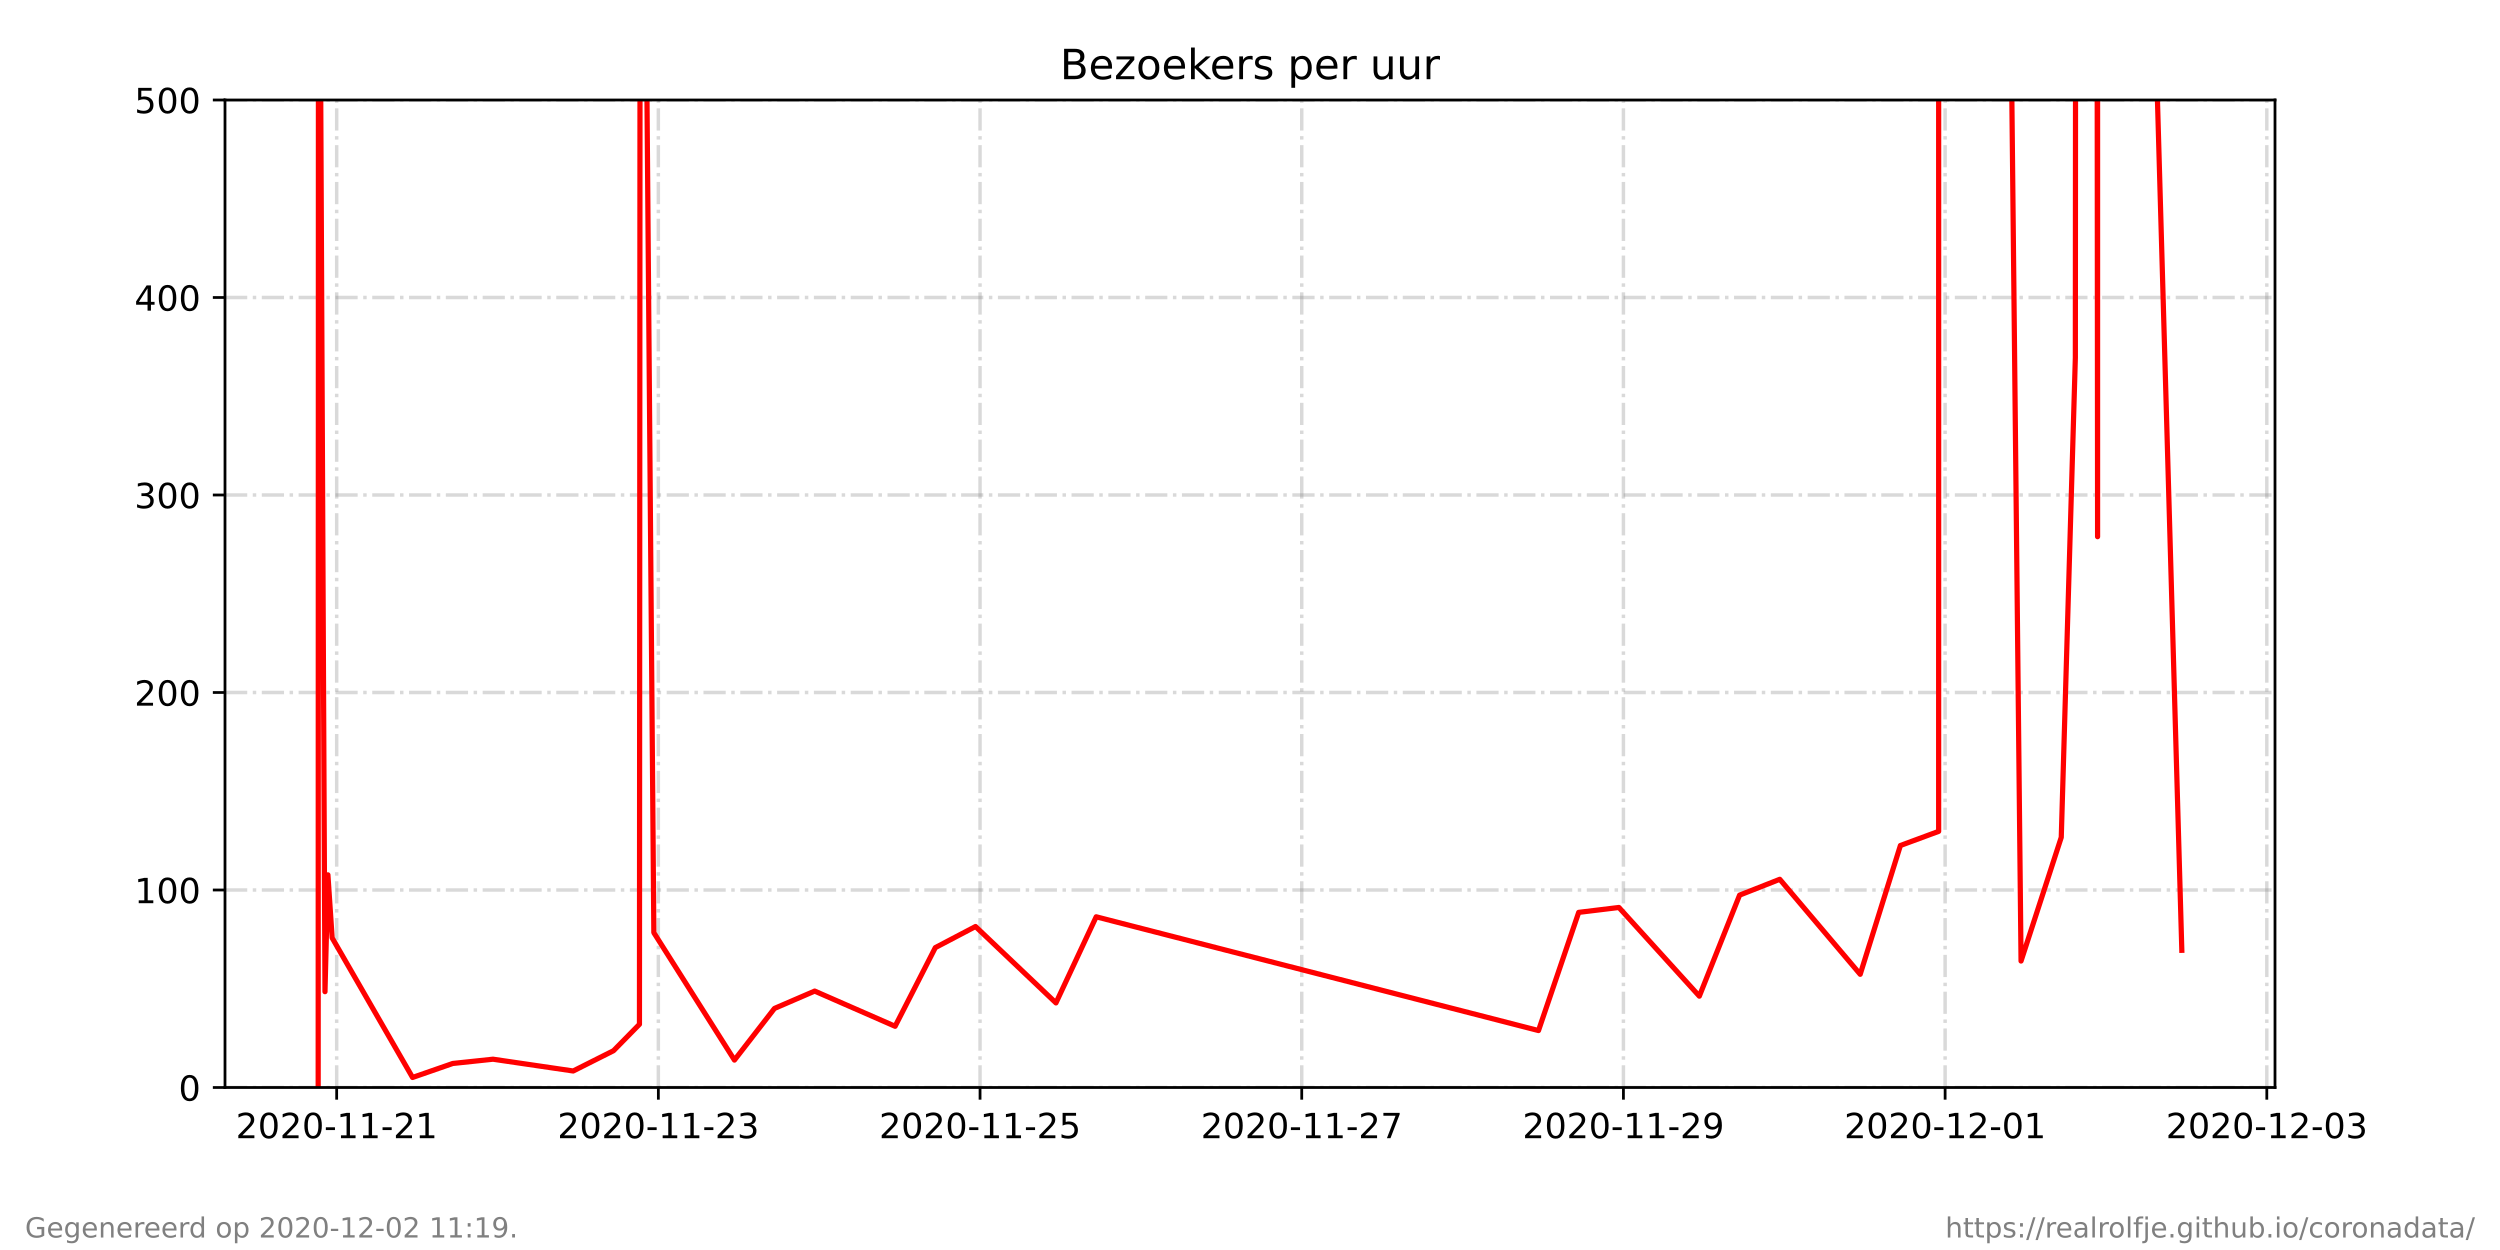
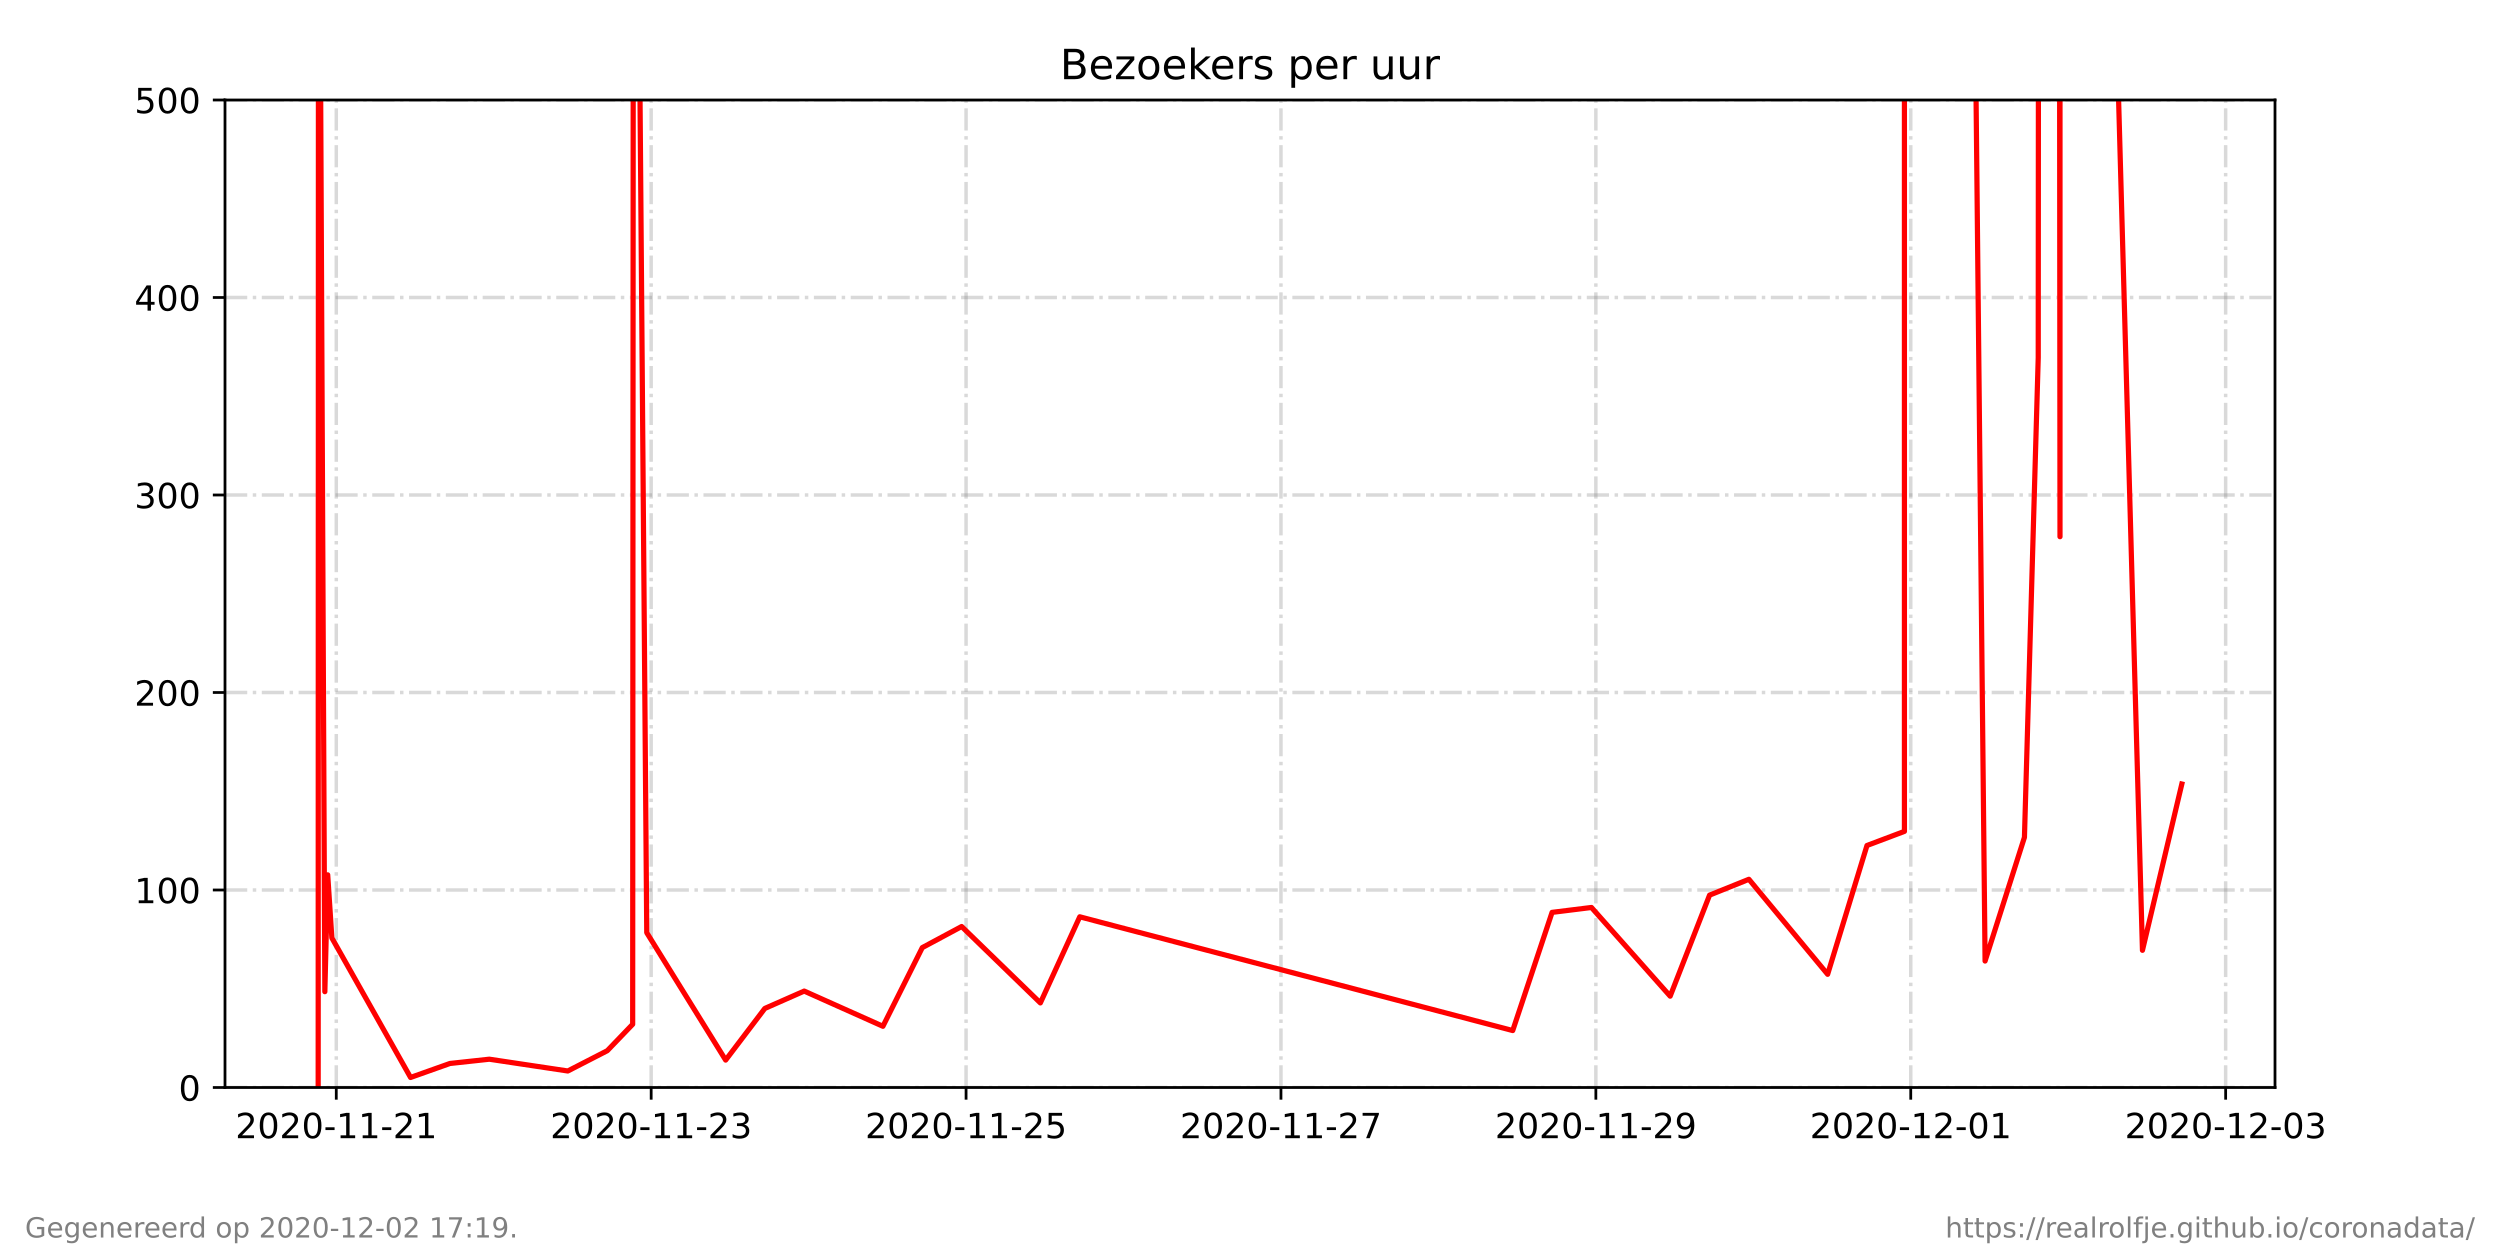
<svg xmlns="http://www.w3.org/2000/svg" xmlns:xlink="http://www.w3.org/1999/xlink" height="360pt" version="1.1" viewBox="0 0 720 360" width="720pt">
  <defs>
    <style type="text/css">*{stroke-linecap:butt;stroke-linejoin:round;}</style>
  </defs>
  <g id="figure_1">
    <g id="patch_1">
      <path d="M 0 360  L 720 360  L 720 0  L 0 0  z " style="fill:#ffffff;" />
    </g>
    <g id="axes_1">
      <g id="patch_2">
        <path d="M 64.8 313.2  L 655.2 313.2  L 655.2 28.8  L 64.8 28.8  z " style="fill:#ffffff;" />
      </g>
      <g id="matplotlib.axis_1">
        <g id="xtick_1">
          <g id="line2d_1">
-             <path clip-path="url(#pc86179810c)" d="M 96.96 313.2  L 96.96 28.8  " style="fill:none;stroke:#808080;stroke-dasharray:6.4,1.6,1,1.6;stroke-dashoffset:0;stroke-opacity:0.3;" />
+             <path clip-path="url(#pbe79a3953c)" d="M 96.847 313.2  L 96.847 28.8  " style="fill:none;stroke:#808080;stroke-dasharray:6.4,1.6,1,1.6;stroke-dashoffset:0;stroke-opacity:0.3;" />
          </g>
          <g id="line2d_2">
            <defs>
-               <path d="M 0 0  L 0 3.5  " id="m163eaca19a" style="stroke:#000000;stroke-width:0.8;" />
+               <path d="M 0 0  L 0 3.5  " id="m817ecec76d" style="stroke:#000000;stroke-width:0.8;" />
            </defs>
            <g>
-               <use style="stroke:#000000;stroke-width:0.8;" x="96.96" xlink:href="#m163eaca19a" y="313.2" />
+               <use style="stroke:#000000;stroke-width:0.8;" x="96.847" xlink:href="#m817ecec76d" y="313.2" />
            </g>
          </g>
          <g id="text_1">
-             <g transform="translate(67.90199 327.7984)scale(0.1 -0.1)">
+             <g transform="translate(67.78954 327.7984)scale(0.1 -0.1)">
              <defs>
                <path d="M 19.188 8.297  L 53.609 8.297  L 53.609 0  L 7.328 0  L 7.328 8.297  Q 12.938 14.109 22.625 23.891  Q 32.328 33.688 34.812 36.531  Q 39.547 41.844 41.422 45.531  Q 43.312 49.219 43.312 52.781  Q 43.312 58.594 39.234 62.25  Q 35.156 65.922 28.609 65.922  Q 23.969 65.922 18.812 64.312  Q 13.672 62.703 7.812 59.422  L 7.812 69.391  Q 13.766 71.781 18.938 73  Q 24.125 74.219 28.422 74.219  Q 39.75 74.219 46.484 68.547  Q 53.219 62.891 53.219 53.422  Q 53.219 48.922 51.531 44.891  Q 49.859 40.875 45.406 35.406  Q 44.188 33.984 37.641 27.219  Q 31.109 20.453 19.188 8.297  z " id="DejaVuSans-50" />
                <path d="M 31.781 66.406  Q 24.172 66.406 20.328 58.906  Q 16.5 51.422 16.5 36.375  Q 16.5 21.391 20.328 13.891  Q 24.172 6.391 31.781 6.391  Q 39.453 6.391 43.281 13.891  Q 47.125 21.391 47.125 36.375  Q 47.125 51.422 43.281 58.906  Q 39.453 66.406 31.781 66.406  z M 31.781 74.219  Q 44.047 74.219 50.516 64.516  Q 56.984 54.828 56.984 36.375  Q 56.984 17.969 50.516 8.266  Q 44.047 -1.422 31.781 -1.422  Q 19.531 -1.422 13.062 8.266  Q 6.594 17.969 6.594 36.375  Q 6.594 54.828 13.062 64.516  Q 19.531 74.219 31.781 74.219  z " id="DejaVuSans-48" />
                <path d="M 4.891 31.391  L 31.203 31.391  L 31.203 23.391  L 4.891 23.391  z " id="DejaVuSans-45" />
                <path d="M 12.406 8.297  L 28.516 8.297  L 28.516 63.922  L 10.984 60.406  L 10.984 69.391  L 28.422 72.906  L 38.281 72.906  L 38.281 8.297  L 54.391 8.297  L 54.391 0  L 12.406 0  z " id="DejaVuSans-49" />
              </defs>
              <use xlink:href="#DejaVuSans-50" />
              <use x="63.623" xlink:href="#DejaVuSans-48" />
              <use x="127.246" xlink:href="#DejaVuSans-50" />
              <use x="190.869" xlink:href="#DejaVuSans-48" />
              <use x="254.492" xlink:href="#DejaVuSans-45" />
              <use x="290.576" xlink:href="#DejaVuSans-49" />
              <use x="354.199" xlink:href="#DejaVuSans-49" />
              <use x="417.822" xlink:href="#DejaVuSans-45" />
              <use x="453.906" xlink:href="#DejaVuSans-50" />
              <use x="517.529" xlink:href="#DejaVuSans-49" />
            </g>
          </g>
        </g>
        <g id="xtick_2">
          <g id="line2d_3">
-             <path clip-path="url(#pc86179810c)" d="M 189.607 313.2  L 189.607 28.8  " style="fill:none;stroke:#808080;stroke-dasharray:6.4,1.6,1,1.6;stroke-dashoffset:0;stroke-opacity:0.3;" />
+             <path clip-path="url(#pbe79a3953c)" d="M 187.537 313.2  L 187.537 28.8  " style="fill:none;stroke:#808080;stroke-dasharray:6.4,1.6,1,1.6;stroke-dashoffset:0;stroke-opacity:0.3;" />
          </g>
          <g id="line2d_4">
            <g>
-               <use style="stroke:#000000;stroke-width:0.8;" x="189.607" xlink:href="#m163eaca19a" y="313.2" />
+               <use style="stroke:#000000;stroke-width:0.8;" x="187.537" xlink:href="#m817ecec76d" y="313.2" />
            </g>
          </g>
          <g id="text_2">
-             <g transform="translate(160.5488 327.7984)scale(0.1 -0.1)">
+             <g transform="translate(158.4793 327.7984)scale(0.1 -0.1)">
              <defs>
                <path d="M 40.578 39.312  Q 47.656 37.797 51.625 33  Q 55.609 28.219 55.609 21.188  Q 55.609 10.406 48.188 4.484  Q 40.766 -1.422 27.094 -1.422  Q 22.516 -1.422 17.656 -0.516  Q 12.797 0.391 7.625 2.203  L 7.625 11.719  Q 11.719 9.328 16.594 8.109  Q 21.484 6.891 26.812 6.891  Q 36.078 6.891 40.938 10.547  Q 45.797 14.203 45.797 21.188  Q 45.797 27.641 41.281 31.266  Q 36.766 34.906 28.719 34.906  L 20.219 34.906  L 20.219 43.016  L 29.109 43.016  Q 36.375 43.016 40.234 45.922  Q 44.094 48.828 44.094 54.297  Q 44.094 59.906 40.109 62.906  Q 36.141 65.922 28.719 65.922  Q 24.656 65.922 20.016 65.031  Q 15.375 64.156 9.812 62.312  L 9.812 71.094  Q 15.438 72.656 20.344 73.438  Q 25.25 74.219 29.594 74.219  Q 40.828 74.219 47.359 69.109  Q 53.906 64.016 53.906 55.328  Q 53.906 49.266 50.438 45.094  Q 46.969 40.922 40.578 39.312  z " id="DejaVuSans-51" />
              </defs>
              <use xlink:href="#DejaVuSans-50" />
              <use x="63.623" xlink:href="#DejaVuSans-48" />
              <use x="127.246" xlink:href="#DejaVuSans-50" />
              <use x="190.869" xlink:href="#DejaVuSans-48" />
              <use x="254.492" xlink:href="#DejaVuSans-45" />
              <use x="290.576" xlink:href="#DejaVuSans-49" />
              <use x="354.199" xlink:href="#DejaVuSans-49" />
              <use x="417.822" xlink:href="#DejaVuSans-45" />
              <use x="453.906" xlink:href="#DejaVuSans-50" />
              <use x="517.529" xlink:href="#DejaVuSans-51" />
            </g>
          </g>
        </g>
        <g id="xtick_3">
          <g id="line2d_5">
-             <path clip-path="url(#pc86179810c)" d="M 282.253 313.2  L 282.253 28.8  " style="fill:none;stroke:#808080;stroke-dasharray:6.4,1.6,1,1.6;stroke-dashoffset:0;stroke-opacity:0.3;" />
+             <path clip-path="url(#pbe79a3953c)" d="M 278.227 313.2  L 278.227 28.8  " style="fill:none;stroke:#808080;stroke-dasharray:6.4,1.6,1,1.6;stroke-dashoffset:0;stroke-opacity:0.3;" />
          </g>
          <g id="line2d_6">
            <g>
-               <use style="stroke:#000000;stroke-width:0.8;" x="282.253" xlink:href="#m163eaca19a" y="313.2" />
+               <use style="stroke:#000000;stroke-width:0.8;" x="278.227" xlink:href="#m817ecec76d" y="313.2" />
            </g>
          </g>
          <g id="text_3">
-             <g transform="translate(253.1956 327.7984)scale(0.1 -0.1)">
+             <g transform="translate(249.169 327.7984)scale(0.1 -0.1)">
              <defs>
                <path d="M 10.797 72.906  L 49.516 72.906  L 49.516 64.594  L 19.828 64.594  L 19.828 46.734  Q 21.969 47.469 24.109 47.828  Q 26.266 48.188 28.422 48.188  Q 40.625 48.188 47.75 41.5  Q 54.891 34.812 54.891 23.391  Q 54.891 11.625 47.562 5.094  Q 40.234 -1.422 26.906 -1.422  Q 22.312 -1.422 17.547 -0.641  Q 12.797 0.141 7.719 1.703  L 7.719 11.625  Q 12.109 9.234 16.797 8.062  Q 21.484 6.891 26.703 6.891  Q 35.156 6.891 40.078 11.328  Q 45.016 15.766 45.016 23.391  Q 45.016 31 40.078 35.438  Q 35.156 39.891 26.703 39.891  Q 22.75 39.891 18.812 39.016  Q 14.891 38.141 10.797 36.281  z " id="DejaVuSans-53" />
              </defs>
              <use xlink:href="#DejaVuSans-50" />
              <use x="63.623" xlink:href="#DejaVuSans-48" />
              <use x="127.246" xlink:href="#DejaVuSans-50" />
              <use x="190.869" xlink:href="#DejaVuSans-48" />
              <use x="254.492" xlink:href="#DejaVuSans-45" />
              <use x="290.576" xlink:href="#DejaVuSans-49" />
              <use x="354.199" xlink:href="#DejaVuSans-49" />
              <use x="417.822" xlink:href="#DejaVuSans-45" />
              <use x="453.906" xlink:href="#DejaVuSans-50" />
              <use x="517.529" xlink:href="#DejaVuSans-53" />
            </g>
          </g>
        </g>
        <g id="xtick_4">
          <g id="line2d_7">
-             <path clip-path="url(#pc86179810c)" d="M 374.9 313.2  L 374.9 28.8  " style="fill:none;stroke:#808080;stroke-dasharray:6.4,1.6,1,1.6;stroke-dashoffset:0;stroke-opacity:0.3;" />
+             <path clip-path="url(#pbe79a3953c)" d="M 368.917 313.2  L 368.917 28.8  " style="fill:none;stroke:#808080;stroke-dasharray:6.4,1.6,1,1.6;stroke-dashoffset:0;stroke-opacity:0.3;" />
          </g>
          <g id="line2d_8">
            <g>
-               <use style="stroke:#000000;stroke-width:0.8;" x="374.9" xlink:href="#m163eaca19a" y="313.2" />
+               <use style="stroke:#000000;stroke-width:0.8;" x="368.917" xlink:href="#m817ecec76d" y="313.2" />
            </g>
          </g>
          <g id="text_4">
-             <g transform="translate(345.8423 327.7984)scale(0.1 -0.1)">
+             <g transform="translate(339.8587 327.7984)scale(0.1 -0.1)">
              <defs>
                <path d="M 8.203 72.906  L 55.078 72.906  L 55.078 68.703  L 28.609 0  L 18.312 0  L 43.219 64.594  L 8.203 64.594  z " id="DejaVuSans-55" />
              </defs>
              <use xlink:href="#DejaVuSans-50" />
              <use x="63.623" xlink:href="#DejaVuSans-48" />
              <use x="127.246" xlink:href="#DejaVuSans-50" />
              <use x="190.869" xlink:href="#DejaVuSans-48" />
              <use x="254.492" xlink:href="#DejaVuSans-45" />
              <use x="290.576" xlink:href="#DejaVuSans-49" />
              <use x="354.199" xlink:href="#DejaVuSans-49" />
              <use x="417.822" xlink:href="#DejaVuSans-45" />
              <use x="453.906" xlink:href="#DejaVuSans-50" />
              <use x="517.529" xlink:href="#DejaVuSans-55" />
            </g>
          </g>
        </g>
        <g id="xtick_5">
          <g id="line2d_9">
-             <path clip-path="url(#pc86179810c)" d="M 467.547 313.2  L 467.547 28.8  " style="fill:none;stroke:#808080;stroke-dasharray:6.4,1.6,1,1.6;stroke-dashoffset:0;stroke-opacity:0.3;" />
+             <path clip-path="url(#pbe79a3953c)" d="M 459.606 313.2  L 459.606 28.8  " style="fill:none;stroke:#808080;stroke-dasharray:6.4,1.6,1,1.6;stroke-dashoffset:0;stroke-opacity:0.3;" />
          </g>
          <g id="line2d_10">
            <g>
-               <use style="stroke:#000000;stroke-width:0.8;" x="467.547" xlink:href="#m163eaca19a" y="313.2" />
+               <use style="stroke:#000000;stroke-width:0.8;" x="459.606" xlink:href="#m817ecec76d" y="313.2" />
            </g>
          </g>
          <g id="text_5">
-             <g transform="translate(438.4891 327.7984)scale(0.1 -0.1)">
+             <g transform="translate(430.5484 327.7984)scale(0.1 -0.1)">
              <defs>
                <path d="M 10.984 1.516  L 10.984 10.5  Q 14.703 8.734 18.5 7.812  Q 22.312 6.891 25.984 6.891  Q 35.75 6.891 40.891 13.453  Q 46.047 20.016 46.781 33.406  Q 43.953 29.203 39.594 26.953  Q 35.25 24.703 29.984 24.703  Q 19.047 24.703 12.672 31.312  Q 6.297 37.938 6.297 49.422  Q 6.297 60.641 12.938 67.422  Q 19.578 74.219 30.609 74.219  Q 43.266 74.219 49.922 64.516  Q 56.594 54.828 56.594 36.375  Q 56.594 19.141 48.406 8.859  Q 40.234 -1.422 26.422 -1.422  Q 22.703 -1.422 18.891 -0.688  Q 15.094 0.047 10.984 1.516  z M 30.609 32.422  Q 37.25 32.422 41.125 36.953  Q 45.016 41.5 45.016 49.422  Q 45.016 57.281 41.125 61.844  Q 37.25 66.406 30.609 66.406  Q 23.969 66.406 20.094 61.844  Q 16.219 57.281 16.219 49.422  Q 16.219 41.5 20.094 36.953  Q 23.969 32.422 30.609 32.422  z " id="DejaVuSans-57" />
              </defs>
              <use xlink:href="#DejaVuSans-50" />
              <use x="63.623" xlink:href="#DejaVuSans-48" />
              <use x="127.246" xlink:href="#DejaVuSans-50" />
              <use x="190.869" xlink:href="#DejaVuSans-48" />
              <use x="254.492" xlink:href="#DejaVuSans-45" />
              <use x="290.576" xlink:href="#DejaVuSans-49" />
              <use x="354.199" xlink:href="#DejaVuSans-49" />
              <use x="417.822" xlink:href="#DejaVuSans-45" />
              <use x="453.906" xlink:href="#DejaVuSans-50" />
              <use x="517.529" xlink:href="#DejaVuSans-57" />
            </g>
          </g>
        </g>
        <g id="xtick_6">
          <g id="line2d_11">
-             <path clip-path="url(#pc86179810c)" d="M 560.194 313.2  L 560.194 28.8  " style="fill:none;stroke:#808080;stroke-dasharray:6.4,1.6,1,1.6;stroke-dashoffset:0;stroke-opacity:0.3;" />
+             <path clip-path="url(#pbe79a3953c)" d="M 550.296 313.2  L 550.296 28.8  " style="fill:none;stroke:#808080;stroke-dasharray:6.4,1.6,1,1.6;stroke-dashoffset:0;stroke-opacity:0.3;" />
          </g>
          <g id="line2d_12">
            <g>
-               <use style="stroke:#000000;stroke-width:0.8;" x="560.194" xlink:href="#m163eaca19a" y="313.2" />
+               <use style="stroke:#000000;stroke-width:0.8;" x="550.296" xlink:href="#m817ecec76d" y="313.2" />
            </g>
          </g>
          <g id="text_6">
-             <g transform="translate(531.1359 327.7984)scale(0.1 -0.1)">
+             <g transform="translate(521.2381 327.7984)scale(0.1 -0.1)">
              <use xlink:href="#DejaVuSans-50" />
              <use x="63.623" xlink:href="#DejaVuSans-48" />
              <use x="127.246" xlink:href="#DejaVuSans-50" />
              <use x="190.869" xlink:href="#DejaVuSans-48" />
              <use x="254.492" xlink:href="#DejaVuSans-45" />
              <use x="290.576" xlink:href="#DejaVuSans-49" />
              <use x="354.199" xlink:href="#DejaVuSans-50" />
              <use x="417.822" xlink:href="#DejaVuSans-45" />
              <use x="453.906" xlink:href="#DejaVuSans-48" />
              <use x="517.529" xlink:href="#DejaVuSans-49" />
            </g>
          </g>
        </g>
        <g id="xtick_7">
          <g id="line2d_13">
-             <path clip-path="url(#pc86179810c)" d="M 652.841 313.2  L 652.841 28.8  " style="fill:none;stroke:#808080;stroke-dasharray:6.4,1.6,1,1.6;stroke-dashoffset:0;stroke-opacity:0.3;" />
+             <path clip-path="url(#pbe79a3953c)" d="M 640.986 313.2  L 640.986 28.8  " style="fill:none;stroke:#808080;stroke-dasharray:6.4,1.6,1,1.6;stroke-dashoffset:0;stroke-opacity:0.3;" />
          </g>
          <g id="line2d_14">
            <g>
-               <use style="stroke:#000000;stroke-width:0.8;" x="652.841" xlink:href="#m163eaca19a" y="313.2" />
+               <use style="stroke:#000000;stroke-width:0.8;" x="640.986" xlink:href="#m817ecec76d" y="313.2" />
            </g>
          </g>
          <g id="text_7">
-             <g transform="translate(623.7827 327.7984)scale(0.1 -0.1)">
+             <g transform="translate(611.9279 327.7984)scale(0.1 -0.1)">
              <use xlink:href="#DejaVuSans-50" />
              <use x="63.623" xlink:href="#DejaVuSans-48" />
              <use x="127.246" xlink:href="#DejaVuSans-50" />
              <use x="190.869" xlink:href="#DejaVuSans-48" />
              <use x="254.492" xlink:href="#DejaVuSans-45" />
              <use x="290.576" xlink:href="#DejaVuSans-49" />
              <use x="354.199" xlink:href="#DejaVuSans-50" />
              <use x="417.822" xlink:href="#DejaVuSans-45" />
              <use x="453.906" xlink:href="#DejaVuSans-48" />
              <use x="517.529" xlink:href="#DejaVuSans-51" />
            </g>
          </g>
        </g>
      </g>
      <g id="matplotlib.axis_2">
        <g id="ytick_1">
          <g id="line2d_15">
-             <path clip-path="url(#pc86179810c)" d="M 64.8 313.2  L 655.2 313.2  " style="fill:none;stroke:#808080;stroke-dasharray:6.4,1.6,1,1.6;stroke-dashoffset:0;stroke-opacity:0.3;" />
+             <path clip-path="url(#pbe79a3953c)" d="M 64.8 313.2  L 655.2 313.2  " style="fill:none;stroke:#808080;stroke-dasharray:6.4,1.6,1,1.6;stroke-dashoffset:0;stroke-opacity:0.3;" />
          </g>
          <g id="line2d_16">
            <defs>
-               <path d="M 0 0  L -3.5 0  " id="mff7600e79d" style="stroke:#000000;stroke-width:0.8;" />
+               <path d="M 0 0  L -3.5 0  " id="mf3dcb0969e" style="stroke:#000000;stroke-width:0.8;" />
            </defs>
            <g>
-               <use style="stroke:#000000;stroke-width:0.8;" x="64.8" xlink:href="#mff7600e79d" y="313.2" />
+               <use style="stroke:#000000;stroke-width:0.8;" x="64.8" xlink:href="#mf3dcb0969e" y="313.2" />
            </g>
          </g>
          <g id="text_8">
            <g transform="translate(51.4375 316.9992)scale(0.1 -0.1)">
              <use xlink:href="#DejaVuSans-48" />
            </g>
          </g>
        </g>
        <g id="ytick_2">
          <g id="line2d_17">
-             <path clip-path="url(#pc86179810c)" d="M 64.8 256.32  L 655.2 256.32  " style="fill:none;stroke:#808080;stroke-dasharray:6.4,1.6,1,1.6;stroke-dashoffset:0;stroke-opacity:0.3;" />
+             <path clip-path="url(#pbe79a3953c)" d="M 64.8 256.32  L 655.2 256.32  " style="fill:none;stroke:#808080;stroke-dasharray:6.4,1.6,1,1.6;stroke-dashoffset:0;stroke-opacity:0.3;" />
          </g>
          <g id="line2d_18">
            <g>
-               <use style="stroke:#000000;stroke-width:0.8;" x="64.8" xlink:href="#mff7600e79d" y="256.32" />
+               <use style="stroke:#000000;stroke-width:0.8;" x="64.8" xlink:href="#mf3dcb0969e" y="256.32" />
            </g>
          </g>
          <g id="text_9">
            <g transform="translate(38.7125 260.1192)scale(0.1 -0.1)">
              <use xlink:href="#DejaVuSans-49" />
              <use x="63.623" xlink:href="#DejaVuSans-48" />
              <use x="127.246" xlink:href="#DejaVuSans-48" />
            </g>
          </g>
        </g>
        <g id="ytick_3">
          <g id="line2d_19">
-             <path clip-path="url(#pc86179810c)" d="M 64.8 199.44  L 655.2 199.44  " style="fill:none;stroke:#808080;stroke-dasharray:6.4,1.6,1,1.6;stroke-dashoffset:0;stroke-opacity:0.3;" />
+             <path clip-path="url(#pbe79a3953c)" d="M 64.8 199.44  L 655.2 199.44  " style="fill:none;stroke:#808080;stroke-dasharray:6.4,1.6,1,1.6;stroke-dashoffset:0;stroke-opacity:0.3;" />
          </g>
          <g id="line2d_20">
            <g>
-               <use style="stroke:#000000;stroke-width:0.8;" x="64.8" xlink:href="#mff7600e79d" y="199.44" />
+               <use style="stroke:#000000;stroke-width:0.8;" x="64.8" xlink:href="#mf3dcb0969e" y="199.44" />
            </g>
          </g>
          <g id="text_10">
            <g transform="translate(38.7125 203.2392)scale(0.1 -0.1)">
              <use xlink:href="#DejaVuSans-50" />
              <use x="63.623" xlink:href="#DejaVuSans-48" />
              <use x="127.246" xlink:href="#DejaVuSans-48" />
            </g>
          </g>
        </g>
        <g id="ytick_4">
          <g id="line2d_21">
-             <path clip-path="url(#pc86179810c)" d="M 64.8 142.56  L 655.2 142.56  " style="fill:none;stroke:#808080;stroke-dasharray:6.4,1.6,1,1.6;stroke-dashoffset:0;stroke-opacity:0.3;" />
+             <path clip-path="url(#pbe79a3953c)" d="M 64.8 142.56  L 655.2 142.56  " style="fill:none;stroke:#808080;stroke-dasharray:6.4,1.6,1,1.6;stroke-dashoffset:0;stroke-opacity:0.3;" />
          </g>
          <g id="line2d_22">
            <g>
-               <use style="stroke:#000000;stroke-width:0.8;" x="64.8" xlink:href="#mff7600e79d" y="142.56" />
+               <use style="stroke:#000000;stroke-width:0.8;" x="64.8" xlink:href="#mf3dcb0969e" y="142.56" />
            </g>
          </g>
          <g id="text_11">
            <g transform="translate(38.7125 146.3592)scale(0.1 -0.1)">
              <use xlink:href="#DejaVuSans-51" />
              <use x="63.623" xlink:href="#DejaVuSans-48" />
              <use x="127.246" xlink:href="#DejaVuSans-48" />
            </g>
          </g>
        </g>
        <g id="ytick_5">
          <g id="line2d_23">
-             <path clip-path="url(#pc86179810c)" d="M 64.8 85.68  L 655.2 85.68  " style="fill:none;stroke:#808080;stroke-dasharray:6.4,1.6,1,1.6;stroke-dashoffset:0;stroke-opacity:0.3;" />
+             <path clip-path="url(#pbe79a3953c)" d="M 64.8 85.68  L 655.2 85.68  " style="fill:none;stroke:#808080;stroke-dasharray:6.4,1.6,1,1.6;stroke-dashoffset:0;stroke-opacity:0.3;" />
          </g>
          <g id="line2d_24">
            <g>
-               <use style="stroke:#000000;stroke-width:0.8;" x="64.8" xlink:href="#mff7600e79d" y="85.68" />
+               <use style="stroke:#000000;stroke-width:0.8;" x="64.8" xlink:href="#mf3dcb0969e" y="85.68" />
            </g>
          </g>
          <g id="text_12">
            <g transform="translate(38.7125 89.47922)scale(0.1 -0.1)">
              <defs>
                <path d="M 37.797 64.312  L 12.891 25.391  L 37.797 25.391  z M 35.203 72.906  L 47.609 72.906  L 47.609 25.391  L 58.016 25.391  L 58.016 17.188  L 47.609 17.188  L 47.609 0  L 37.797 0  L 37.797 17.188  L 4.891 17.188  L 4.891 26.703  z " id="DejaVuSans-52" />
              </defs>
              <use xlink:href="#DejaVuSans-52" />
              <use x="63.623" xlink:href="#DejaVuSans-48" />
              <use x="127.246" xlink:href="#DejaVuSans-48" />
            </g>
          </g>
        </g>
        <g id="ytick_6">
          <g id="line2d_25">
-             <path clip-path="url(#pc86179810c)" d="M 64.8 28.8  L 655.2 28.8  " style="fill:none;stroke:#808080;stroke-dasharray:6.4,1.6,1,1.6;stroke-dashoffset:0;stroke-opacity:0.3;" />
+             <path clip-path="url(#pbe79a3953c)" d="M 64.8 28.8  L 655.2 28.8  " style="fill:none;stroke:#808080;stroke-dasharray:6.4,1.6,1,1.6;stroke-dashoffset:0;stroke-opacity:0.3;" />
          </g>
          <g id="line2d_26">
            <g>
-               <use style="stroke:#000000;stroke-width:0.8;" x="64.8" xlink:href="#mff7600e79d" y="28.8" />
+               <use style="stroke:#000000;stroke-width:0.8;" x="64.8" xlink:href="#mf3dcb0969e" y="28.8" />
            </g>
          </g>
          <g id="text_13">
            <g transform="translate(38.7125 32.59922)scale(0.1 -0.1)">
              <use xlink:href="#DejaVuSans-53" />
              <use x="63.623" xlink:href="#DejaVuSans-48" />
              <use x="127.246" xlink:href="#DejaVuSans-48" />
            </g>
          </g>
        </g>
      </g>
      <g id="line2d_27">
-         <path clip-path="url(#pc86179810c)" d="M 91.636 313.2  L 91.71 -1  M 92.233 -1  L 93.596 285.6  L 94.438 251.957  L 95.661 270.118  L 118.817 310.309  L 130.398 306.28  L 141.982 305.05  L 165.077 308.446  L 176.684 302.607  L 184.163 294.997  L 184.332 -1  M 186.089 -1  L 188.306 268.614  L 211.52 305.303  L 223.044 290.431  L 234.628 285.432  L 257.79 295.568  L 269.372 272.915  L 280.952 266.838  L 304.114 288.838  L 315.704 264.039  L 443.088 296.798  L 454.668 262.762  L 466.249 261.352  L 489.411 286.894  L 501.003 257.797  L 512.574 253.236  L 535.74 280.597  L 547.318 243.504  L 558.331 239.435  L 558.334 -1  M 579.099 -1  L 582.062 276.776  L 593.643 241.154  L 597.701 103.004  L 597.769 -1  M 603.975 -1  L 604.104 154.566  L 604.105 -1  M 620.492 -1  L 628.364 273.687  " style="fill:none;stroke:#ff0000;stroke-linecap:square;stroke-width:1.5;" />
+         <path clip-path="url(#pbe79a3953c)" d="M 91.636 313.2  L 91.709 -1  M 92.221 -1  L 93.555 285.6  L 94.379 251.957  L 95.576 270.118  L 118.242 310.309  L 129.58 306.28  L 140.919 305.05  L 163.526 308.446  L 174.888 302.607  L 182.208 294.997  L 182.374 -1  M 184.093 -1  L 186.264 268.614  L 208.988 305.303  L 220.268 290.431  L 231.608 285.432  L 254.281 295.568  L 265.618 272.915  L 276.953 266.838  L 299.625 288.838  L 310.971 264.039  L 435.664 296.798  L 446.999 262.762  L 458.336 261.352  L 481.009 286.894  L 492.356 257.797  L 503.682 253.236  L 526.359 280.597  L 537.692 243.504  L 548.473 239.435  L 548.475 -1  M 568.802 -1  L 571.702 276.776  L 583.038 241.154  L 587.011 103.004  L 587.077 -1  M 593.153 -1  L 593.279 154.566  L 593.279 -1  M 609.321 -1  L 617.026 273.687  L 628.364 225.808  " style="fill:none;stroke:#ff0000;stroke-linecap:square;stroke-width:1.5;" />
      </g>
      <g id="patch_3">
        <path d="M 64.8 313.2  L 64.8 28.8  " style="fill:none;stroke:#000000;stroke-linecap:square;stroke-linejoin:miter;stroke-width:0.8;" />
      </g>
      <g id="patch_4">
        <path d="M 655.2 313.2  L 655.2 28.8  " style="fill:none;stroke:#000000;stroke-linecap:square;stroke-linejoin:miter;stroke-width:0.8;" />
      </g>
      <g id="patch_5">
        <path d="M 64.8 313.2  L 655.2 313.2  " style="fill:none;stroke:#000000;stroke-linecap:square;stroke-linejoin:miter;stroke-width:0.8;" />
      </g>
      <g id="patch_6">
        <path d="M 64.8 28.8  L 655.2 28.8  " style="fill:none;stroke:#000000;stroke-linecap:square;stroke-linejoin:miter;stroke-width:0.8;" />
      </g>
      <g id="text_14">
        <g transform="translate(305.2856 22.8)scale(0.12 -0.12)">
          <defs>
            <path d="M 19.672 34.812  L 19.672 8.109  L 35.5 8.109  Q 43.453 8.109 47.281 11.406  Q 51.125 14.703 51.125 21.484  Q 51.125 28.328 47.281 31.562  Q 43.453 34.812 35.5 34.812  z M 19.672 64.797  L 19.672 42.828  L 34.281 42.828  Q 41.5 42.828 45.031 45.531  Q 48.578 48.25 48.578 53.812  Q 48.578 59.328 45.031 62.062  Q 41.5 64.797 34.281 64.797  z M 9.812 72.906  L 35.016 72.906  Q 46.297 72.906 52.391 68.219  Q 58.5 63.531 58.5 54.891  Q 58.5 48.188 55.375 44.234  Q 52.25 40.281 46.188 39.312  Q 53.469 37.75 57.5 32.781  Q 61.531 27.828 61.531 20.406  Q 61.531 10.641 54.891 5.312  Q 48.25 0 35.984 0  L 9.812 0  z " id="DejaVuSans-66" />
            <path d="M 56.203 29.594  L 56.203 25.203  L 14.891 25.203  Q 15.484 15.922 20.484 11.062  Q 25.484 6.203 34.422 6.203  Q 39.594 6.203 44.453 7.469  Q 49.312 8.734 54.109 11.281  L 54.109 2.781  Q 49.266 0.734 44.188 -0.344  Q 39.109 -1.422 33.891 -1.422  Q 20.797 -1.422 13.156 6.188  Q 5.516 13.812 5.516 26.812  Q 5.516 40.234 12.766 48.109  Q 20.016 56 32.328 56  Q 43.359 56 49.781 48.891  Q 56.203 41.797 56.203 29.594  z M 47.219 32.234  Q 47.125 39.594 43.094 43.984  Q 39.062 48.391 32.422 48.391  Q 24.906 48.391 20.391 44.141  Q 15.875 39.891 15.188 32.172  z " id="DejaVuSans-101" />
            <path d="M 5.516 54.688  L 48.188 54.688  L 48.188 46.484  L 14.406 7.172  L 48.188 7.172  L 48.188 0  L 4.297 0  L 4.297 8.203  L 38.094 47.516  L 5.516 47.516  z " id="DejaVuSans-122" />
            <path d="M 30.609 48.391  Q 23.391 48.391 19.188 42.75  Q 14.984 37.109 14.984 27.297  Q 14.984 17.484 19.156 11.844  Q 23.344 6.203 30.609 6.203  Q 37.797 6.203 41.984 11.859  Q 46.188 17.531 46.188 27.297  Q 46.188 37.016 41.984 42.703  Q 37.797 48.391 30.609 48.391  z M 30.609 56  Q 42.328 56 49.016 48.375  Q 55.719 40.766 55.719 27.297  Q 55.719 13.875 49.016 6.219  Q 42.328 -1.422 30.609 -1.422  Q 18.844 -1.422 12.172 6.219  Q 5.516 13.875 5.516 27.297  Q 5.516 40.766 12.172 48.375  Q 18.844 56 30.609 56  z " id="DejaVuSans-111" />
            <path d="M 9.078 75.984  L 18.109 75.984  L 18.109 31.109  L 44.922 54.688  L 56.391 54.688  L 27.391 29.109  L 57.625 0  L 45.906 0  L 18.109 26.703  L 18.109 0  L 9.078 0  z " id="DejaVuSans-107" />
            <path d="M 41.109 46.297  Q 39.594 47.172 37.812 47.578  Q 36.031 48 33.891 48  Q 26.266 48 22.188 43.047  Q 18.109 38.094 18.109 28.812  L 18.109 0  L 9.078 0  L 9.078 54.688  L 18.109 54.688  L 18.109 46.188  Q 20.953 51.172 25.484 53.578  Q 30.031 56 36.531 56  Q 37.453 56 38.578 55.875  Q 39.703 55.766 41.062 55.516  z " id="DejaVuSans-114" />
            <path d="M 44.281 53.078  L 44.281 44.578  Q 40.484 46.531 36.375 47.5  Q 32.281 48.484 27.875 48.484  Q 21.188 48.484 17.844 46.438  Q 14.5 44.391 14.5 40.281  Q 14.5 37.156 16.891 35.375  Q 19.281 33.594 26.516 31.984  L 29.594 31.297  Q 39.156 29.25 43.188 25.516  Q 47.219 21.781 47.219 15.094  Q 47.219 7.469 41.188 3.016  Q 35.156 -1.422 24.609 -1.422  Q 20.219 -1.422 15.453 -0.562  Q 10.688 0.297 5.422 2  L 5.422 11.281  Q 10.406 8.688 15.234 7.391  Q 20.062 6.109 24.812 6.109  Q 31.156 6.109 34.562 8.281  Q 37.984 10.453 37.984 14.406  Q 37.984 18.062 35.516 20.016  Q 33.062 21.969 24.703 23.781  L 21.578 24.516  Q 13.234 26.266 9.516 29.906  Q 5.812 33.547 5.812 39.891  Q 5.812 47.609 11.281 51.797  Q 16.75 56 26.812 56  Q 31.781 56 36.172 55.266  Q 40.578 54.547 44.281 53.078  z " id="DejaVuSans-115" />
            <path id="DejaVuSans-32" />
            <path d="M 18.109 8.203  L 18.109 -20.797  L 9.078 -20.797  L 9.078 54.688  L 18.109 54.688  L 18.109 46.391  Q 20.953 51.266 25.266 53.625  Q 29.594 56 35.594 56  Q 45.562 56 51.781 48.094  Q 58.016 40.188 58.016 27.297  Q 58.016 14.406 51.781 6.484  Q 45.562 -1.422 35.594 -1.422  Q 29.594 -1.422 25.266 0.953  Q 20.953 3.328 18.109 8.203  z M 48.688 27.297  Q 48.688 37.203 44.609 42.844  Q 40.531 48.484 33.406 48.484  Q 26.266 48.484 22.188 42.844  Q 18.109 37.203 18.109 27.297  Q 18.109 17.391 22.188 11.75  Q 26.266 6.109 33.406 6.109  Q 40.531 6.109 44.609 11.75  Q 48.688 17.391 48.688 27.297  z " id="DejaVuSans-112" />
            <path d="M 8.5 21.578  L 8.5 54.688  L 17.484 54.688  L 17.484 21.922  Q 17.484 14.156 20.5 10.266  Q 23.531 6.391 29.594 6.391  Q 36.859 6.391 41.078 11.031  Q 45.312 15.672 45.312 23.688  L 45.312 54.688  L 54.297 54.688  L 54.297 0  L 45.312 0  L 45.312 8.406  Q 42.047 3.422 37.719 1  Q 33.406 -1.422 27.688 -1.422  Q 18.266 -1.422 13.375 4.438  Q 8.5 10.297 8.5 21.578  z M 31.109 56  z " id="DejaVuSans-117" />
          </defs>
          <use xlink:href="#DejaVuSans-66" />
          <use x="68.604" xlink:href="#DejaVuSans-101" />
          <use x="130.127" xlink:href="#DejaVuSans-122" />
          <use x="182.617" xlink:href="#DejaVuSans-111" />
          <use x="243.799" xlink:href="#DejaVuSans-101" />
          <use x="305.322" xlink:href="#DejaVuSans-107" />
          <use x="359.607" xlink:href="#DejaVuSans-101" />
          <use x="421.131" xlink:href="#DejaVuSans-114" />
          <use x="462.244" xlink:href="#DejaVuSans-115" />
          <use x="514.344" xlink:href="#DejaVuSans-32" />
          <use x="546.131" xlink:href="#DejaVuSans-112" />
          <use x="609.607" xlink:href="#DejaVuSans-101" />
          <use x="671.131" xlink:href="#DejaVuSans-114" />
          <use x="712.244" xlink:href="#DejaVuSans-32" />
          <use x="744.031" xlink:href="#DejaVuSans-117" />
          <use x="807.41" xlink:href="#DejaVuSans-117" />
          <use x="870.789" xlink:href="#DejaVuSans-114" />
        </g>
      </g>
    </g>
    <g id="text_15">
      <g style="fill:#808080;" transform="translate(7.2 356.4)scale(0.08 -0.08)">
        <defs>
          <path d="M 59.516 10.406  L 59.516 29.984  L 43.406 29.984  L 43.406 38.094  L 69.281 38.094  L 69.281 6.781  Q 63.578 2.734 56.688 0.656  Q 49.812 -1.422 42 -1.422  Q 24.906 -1.422 15.25 8.562  Q 5.609 18.562 5.609 36.375  Q 5.609 54.25 15.25 64.234  Q 24.906 74.219 42 74.219  Q 49.125 74.219 55.547 72.453  Q 61.969 70.703 67.391 67.281  L 67.391 56.781  Q 61.922 61.422 55.766 63.766  Q 49.609 66.109 42.828 66.109  Q 29.438 66.109 22.719 58.641  Q 16.016 51.172 16.016 36.375  Q 16.016 21.625 22.719 14.156  Q 29.438 6.688 42.828 6.688  Q 48.047 6.688 52.141 7.594  Q 56.25 8.5 59.516 10.406  z " id="DejaVuSans-71" />
          <path d="M 45.406 27.984  Q 45.406 37.75 41.375 43.109  Q 37.359 48.484 30.078 48.484  Q 22.859 48.484 18.828 43.109  Q 14.797 37.75 14.797 27.984  Q 14.797 18.266 18.828 12.891  Q 22.859 7.516 30.078 7.516  Q 37.359 7.516 41.375 12.891  Q 45.406 18.266 45.406 27.984  z M 54.391 6.781  Q 54.391 -7.172 48.188 -13.984  Q 42 -20.797 29.203 -20.797  Q 24.469 -20.797 20.266 -20.094  Q 16.062 -19.391 12.109 -17.922  L 12.109 -9.188  Q 16.062 -11.328 19.922 -12.344  Q 23.781 -13.375 27.781 -13.375  Q 36.625 -13.375 41.016 -8.766  Q 45.406 -4.156 45.406 5.172  L 45.406 9.625  Q 42.625 4.781 38.281 2.391  Q 33.938 0 27.875 0  Q 17.828 0 11.672 7.656  Q 5.516 15.328 5.516 27.984  Q 5.516 40.672 11.672 48.328  Q 17.828 56 27.875 56  Q 33.938 56 38.281 53.609  Q 42.625 51.219 45.406 46.391  L 45.406 54.688  L 54.391 54.688  z " id="DejaVuSans-103" />
          <path d="M 54.891 33.016  L 54.891 0  L 45.906 0  L 45.906 32.719  Q 45.906 40.484 42.875 44.328  Q 39.844 48.188 33.797 48.188  Q 26.516 48.188 22.312 43.547  Q 18.109 38.922 18.109 30.906  L 18.109 0  L 9.078 0  L 9.078 54.688  L 18.109 54.688  L 18.109 46.188  Q 21.344 51.125 25.703 53.562  Q 30.078 56 35.797 56  Q 45.219 56 50.047 50.172  Q 54.891 44.344 54.891 33.016  z " id="DejaVuSans-110" />
          <path d="M 45.406 46.391  L 45.406 75.984  L 54.391 75.984  L 54.391 0  L 45.406 0  L 45.406 8.203  Q 42.578 3.328 38.25 0.953  Q 33.938 -1.422 27.875 -1.422  Q 17.969 -1.422 11.734 6.484  Q 5.516 14.406 5.516 27.297  Q 5.516 40.188 11.734 48.094  Q 17.969 56 27.875 56  Q 33.938 56 38.25 53.625  Q 42.578 51.266 45.406 46.391  z M 14.797 27.297  Q 14.797 17.391 18.875 11.75  Q 22.953 6.109 30.078 6.109  Q 37.203 6.109 41.297 11.75  Q 45.406 17.391 45.406 27.297  Q 45.406 37.203 41.297 42.844  Q 37.203 48.484 30.078 48.484  Q 22.953 48.484 18.875 42.844  Q 14.797 37.203 14.797 27.297  z " id="DejaVuSans-100" />
          <path d="M 11.719 12.406  L 22.016 12.406  L 22.016 0  L 11.719 0  z M 11.719 51.703  L 22.016 51.703  L 22.016 39.312  L 11.719 39.312  z " id="DejaVuSans-58" />
          <path d="M 10.688 12.406  L 21 12.406  L 21 0  L 10.688 0  z " id="DejaVuSans-46" />
        </defs>
        <use xlink:href="#DejaVuSans-71" />
        <use x="77.49" xlink:href="#DejaVuSans-101" />
        <use x="139.014" xlink:href="#DejaVuSans-103" />
        <use x="202.49" xlink:href="#DejaVuSans-101" />
        <use x="264.014" xlink:href="#DejaVuSans-110" />
        <use x="327.393" xlink:href="#DejaVuSans-101" />
        <use x="388.916" xlink:href="#DejaVuSans-114" />
        <use x="427.779" xlink:href="#DejaVuSans-101" />
        <use x="489.303" xlink:href="#DejaVuSans-101" />
        <use x="550.826" xlink:href="#DejaVuSans-114" />
        <use x="590.189" xlink:href="#DejaVuSans-100" />
        <use x="653.666" xlink:href="#DejaVuSans-32" />
        <use x="685.453" xlink:href="#DejaVuSans-111" />
        <use x="746.635" xlink:href="#DejaVuSans-112" />
        <use x="810.111" xlink:href="#DejaVuSans-32" />
        <use x="841.898" xlink:href="#DejaVuSans-50" />
        <use x="905.521" xlink:href="#DejaVuSans-48" />
        <use x="969.145" xlink:href="#DejaVuSans-50" />
        <use x="1032.768" xlink:href="#DejaVuSans-48" />
        <use x="1096.391" xlink:href="#DejaVuSans-45" />
        <use x="1132.475" xlink:href="#DejaVuSans-49" />
        <use x="1196.098" xlink:href="#DejaVuSans-50" />
        <use x="1259.721" xlink:href="#DejaVuSans-45" />
        <use x="1295.805" xlink:href="#DejaVuSans-48" />
        <use x="1359.428" xlink:href="#DejaVuSans-50" />
        <use x="1423.051" xlink:href="#DejaVuSans-32" />
        <use x="1454.838" xlink:href="#DejaVuSans-49" />
-         <use x="1518.461" xlink:href="#DejaVuSans-49" />
+         <use x="1518.461" xlink:href="#DejaVuSans-55" />
        <use x="1582.084" xlink:href="#DejaVuSans-58" />
        <use x="1615.775" xlink:href="#DejaVuSans-49" />
        <use x="1679.398" xlink:href="#DejaVuSans-57" />
        <use x="1743.021" xlink:href="#DejaVuSans-46" />
      </g>
    </g>
    <g id="text_16">
      <g style="fill:#808080;" transform="translate(560.2437 356.4)scale(0.08 -0.08)">
        <defs>
          <path d="M 54.891 33.016  L 54.891 0  L 45.906 0  L 45.906 32.719  Q 45.906 40.484 42.875 44.328  Q 39.844 48.188 33.797 48.188  Q 26.516 48.188 22.312 43.547  Q 18.109 38.922 18.109 30.906  L 18.109 0  L 9.078 0  L 9.078 75.984  L 18.109 75.984  L 18.109 46.188  Q 21.344 51.125 25.703 53.562  Q 30.078 56 35.797 56  Q 45.219 56 50.047 50.172  Q 54.891 44.344 54.891 33.016  z " id="DejaVuSans-104" />
          <path d="M 18.312 70.219  L 18.312 54.688  L 36.812 54.688  L 36.812 47.703  L 18.312 47.703  L 18.312 18.016  Q 18.312 11.328 20.141 9.422  Q 21.969 7.516 27.594 7.516  L 36.812 7.516  L 36.812 0  L 27.594 0  Q 17.188 0 13.234 3.875  Q 9.281 7.766 9.281 18.016  L 9.281 47.703  L 2.688 47.703  L 2.688 54.688  L 9.281 54.688  L 9.281 70.219  z " id="DejaVuSans-116" />
          <path d="M 25.391 72.906  L 33.688 72.906  L 8.297 -9.281  L 0 -9.281  z " id="DejaVuSans-47" />
          <path d="M 34.281 27.484  Q 23.391 27.484 19.188 25  Q 14.984 22.516 14.984 16.5  Q 14.984 11.719 18.141 8.906  Q 21.297 6.109 26.703 6.109  Q 34.188 6.109 38.703 11.406  Q 43.219 16.703 43.219 25.484  L 43.219 27.484  z M 52.203 31.203  L 52.203 0  L 43.219 0  L 43.219 8.297  Q 40.141 3.328 35.547 0.953  Q 30.953 -1.422 24.312 -1.422  Q 15.922 -1.422 10.953 3.297  Q 6 8.016 6 15.922  Q 6 25.141 12.172 29.828  Q 18.359 34.516 30.609 34.516  L 43.219 34.516  L 43.219 35.406  Q 43.219 41.609 39.141 45  Q 35.062 48.391 27.688 48.391  Q 23 48.391 18.547 47.266  Q 14.109 46.141 10.016 43.891  L 10.016 52.203  Q 14.938 54.109 19.578 55.047  Q 24.219 56 28.609 56  Q 40.484 56 46.344 49.844  Q 52.203 43.703 52.203 31.203  z " id="DejaVuSans-97" />
          <path d="M 9.422 75.984  L 18.406 75.984  L 18.406 0  L 9.422 0  z " id="DejaVuSans-108" />
          <path d="M 37.109 75.984  L 37.109 68.5  L 28.516 68.5  Q 23.688 68.5 21.797 66.547  Q 19.922 64.594 19.922 59.516  L 19.922 54.688  L 34.719 54.688  L 34.719 47.703  L 19.922 47.703  L 19.922 0  L 10.891 0  L 10.891 47.703  L 2.297 47.703  L 2.297 54.688  L 10.891 54.688  L 10.891 58.5  Q 10.891 67.625 15.141 71.797  Q 19.391 75.984 28.609 75.984  z " id="DejaVuSans-102" />
          <path d="M 9.422 54.688  L 18.406 54.688  L 18.406 -0.984  Q 18.406 -11.422 14.422 -16.109  Q 10.453 -20.797 1.609 -20.797  L -1.812 -20.797  L -1.812 -13.188  L 0.594 -13.188  Q 5.719 -13.188 7.562 -10.812  Q 9.422 -8.453 9.422 -0.984  z M 9.422 75.984  L 18.406 75.984  L 18.406 64.594  L 9.422 64.594  z " id="DejaVuSans-106" />
          <path d="M 9.422 54.688  L 18.406 54.688  L 18.406 0  L 9.422 0  z M 9.422 75.984  L 18.406 75.984  L 18.406 64.594  L 9.422 64.594  z " id="DejaVuSans-105" />
          <path d="M 48.688 27.297  Q 48.688 37.203 44.609 42.844  Q 40.531 48.484 33.406 48.484  Q 26.266 48.484 22.188 42.844  Q 18.109 37.203 18.109 27.297  Q 18.109 17.391 22.188 11.75  Q 26.266 6.109 33.406 6.109  Q 40.531 6.109 44.609 11.75  Q 48.688 17.391 48.688 27.297  z M 18.109 46.391  Q 20.953 51.266 25.266 53.625  Q 29.594 56 35.594 56  Q 45.562 56 51.781 48.094  Q 58.016 40.188 58.016 27.297  Q 58.016 14.406 51.781 6.484  Q 45.562 -1.422 35.594 -1.422  Q 29.594 -1.422 25.266 0.953  Q 20.953 3.328 18.109 8.203  L 18.109 0  L 9.078 0  L 9.078 75.984  L 18.109 75.984  z " id="DejaVuSans-98" />
          <path d="M 48.781 52.594  L 48.781 44.188  Q 44.969 46.297 41.141 47.344  Q 37.312 48.391 33.406 48.391  Q 24.656 48.391 19.812 42.844  Q 14.984 37.312 14.984 27.297  Q 14.984 17.281 19.812 11.734  Q 24.656 6.203 33.406 6.203  Q 37.312 6.203 41.141 7.25  Q 44.969 8.297 48.781 10.406  L 48.781 2.094  Q 45.016 0.344 40.984 -0.531  Q 36.969 -1.422 32.422 -1.422  Q 20.062 -1.422 12.781 6.344  Q 5.516 14.109 5.516 27.297  Q 5.516 40.672 12.859 48.328  Q 20.219 56 33.016 56  Q 37.156 56 41.109 55.141  Q 45.062 54.297 48.781 52.594  z " id="DejaVuSans-99" />
        </defs>
        <use xlink:href="#DejaVuSans-104" />
        <use x="63.379" xlink:href="#DejaVuSans-116" />
        <use x="102.588" xlink:href="#DejaVuSans-116" />
        <use x="141.797" xlink:href="#DejaVuSans-112" />
        <use x="205.273" xlink:href="#DejaVuSans-115" />
        <use x="257.373" xlink:href="#DejaVuSans-58" />
        <use x="291.064" xlink:href="#DejaVuSans-47" />
        <use x="324.756" xlink:href="#DejaVuSans-47" />
        <use x="358.447" xlink:href="#DejaVuSans-114" />
        <use x="397.311" xlink:href="#DejaVuSans-101" />
        <use x="458.834" xlink:href="#DejaVuSans-97" />
        <use x="520.113" xlink:href="#DejaVuSans-108" />
        <use x="547.896" xlink:href="#DejaVuSans-114" />
        <use x="586.76" xlink:href="#DejaVuSans-111" />
        <use x="647.941" xlink:href="#DejaVuSans-108" />
        <use x="675.725" xlink:href="#DejaVuSans-102" />
        <use x="710.93" xlink:href="#DejaVuSans-106" />
        <use x="738.713" xlink:href="#DejaVuSans-101" />
        <use x="800.236" xlink:href="#DejaVuSans-46" />
        <use x="832.023" xlink:href="#DejaVuSans-103" />
        <use x="895.5" xlink:href="#DejaVuSans-105" />
        <use x="923.283" xlink:href="#DejaVuSans-116" />
        <use x="962.492" xlink:href="#DejaVuSans-104" />
        <use x="1025.871" xlink:href="#DejaVuSans-117" />
        <use x="1089.25" xlink:href="#DejaVuSans-98" />
        <use x="1152.727" xlink:href="#DejaVuSans-46" />
        <use x="1184.514" xlink:href="#DejaVuSans-105" />
        <use x="1212.297" xlink:href="#DejaVuSans-111" />
        <use x="1273.479" xlink:href="#DejaVuSans-47" />
        <use x="1307.17" xlink:href="#DejaVuSans-99" />
        <use x="1362.15" xlink:href="#DejaVuSans-111" />
        <use x="1423.332" xlink:href="#DejaVuSans-114" />
        <use x="1462.195" xlink:href="#DejaVuSans-111" />
        <use x="1523.377" xlink:href="#DejaVuSans-110" />
        <use x="1586.756" xlink:href="#DejaVuSans-97" />
        <use x="1648.035" xlink:href="#DejaVuSans-100" />
        <use x="1711.512" xlink:href="#DejaVuSans-97" />
        <use x="1772.791" xlink:href="#DejaVuSans-116" />
        <use x="1812" xlink:href="#DejaVuSans-97" />
        <use x="1873.279" xlink:href="#DejaVuSans-47" />
      </g>
    </g>
  </g>
  <defs>
-     <clipPath id="pc86179810c">
+     <clipPath id="pbe79a3953c">
      <rect height="284.4" width="590.4" x="64.8" y="28.8" />
    </clipPath>
  </defs>
</svg>
